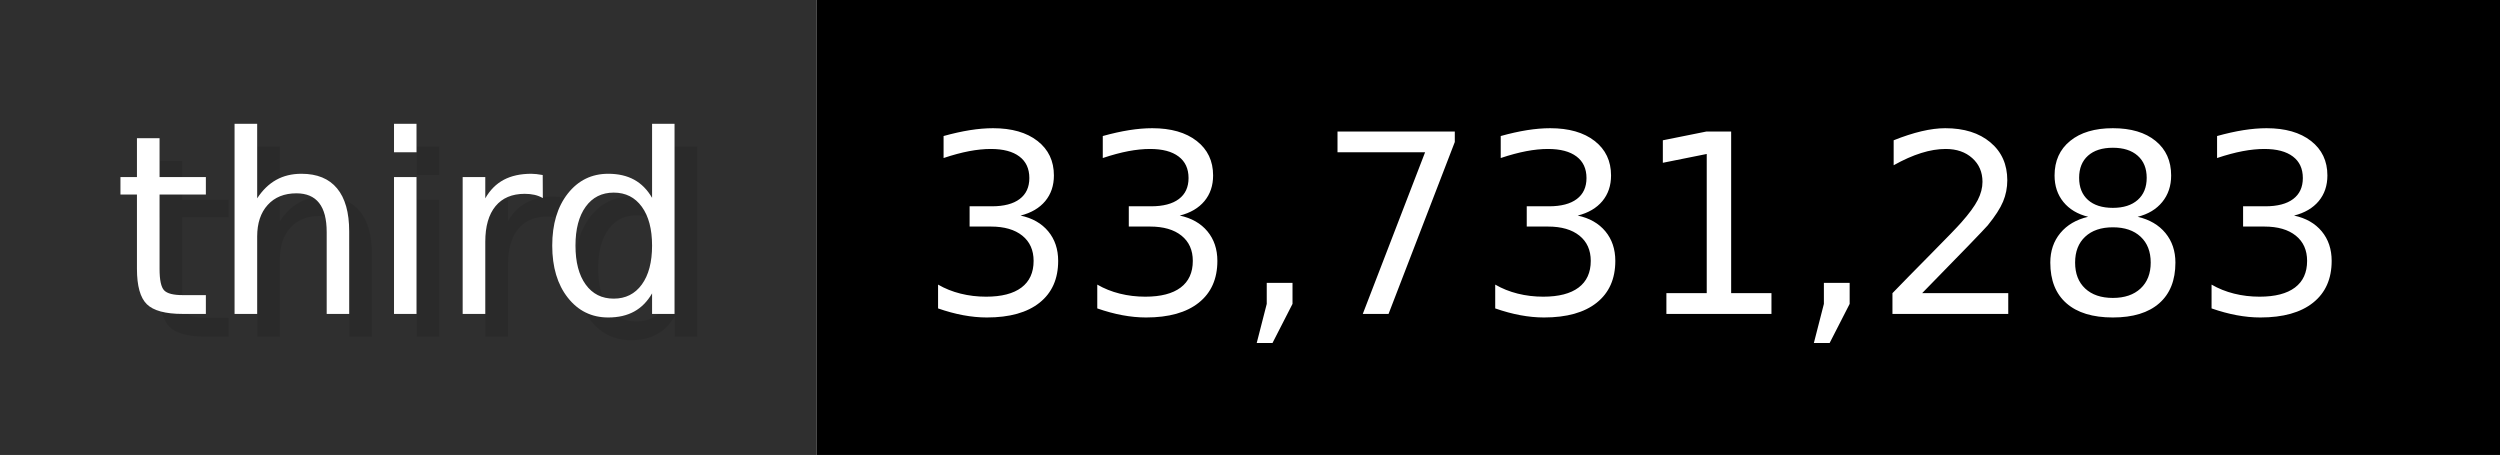
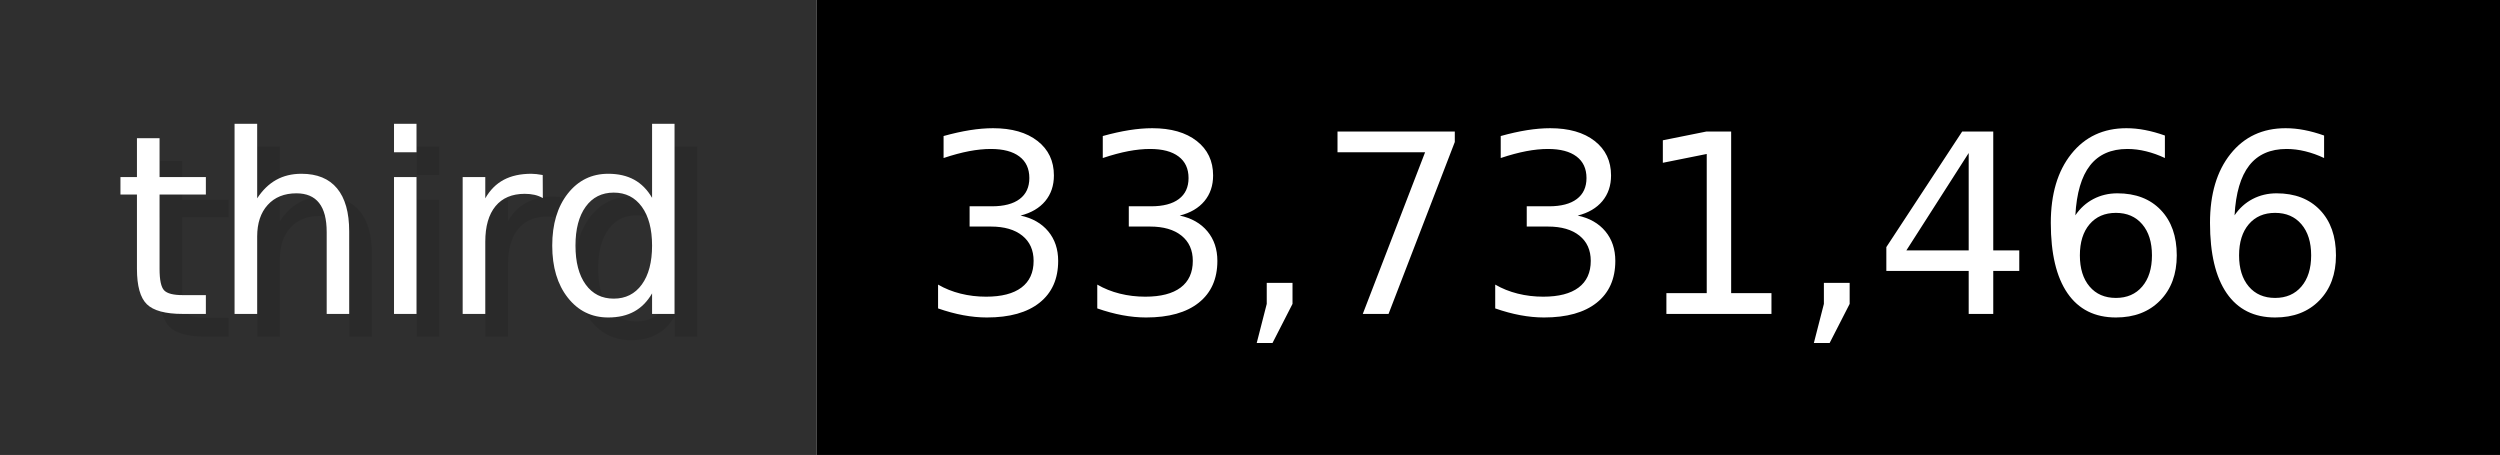
- <svg xmlns="http://www.w3.org/2000/svg" width="109.9" height="20" viewBox="0 0 1099 200" role="img" aria-label="third: 33,731,283">
+ <svg xmlns="http://www.w3.org/2000/svg" width="109.9" height="20" viewBox="0 0 1099 200" role="img" aria-label="third: 33,731,466">
  <g>
    <rect fill="#2F2F2F" width="359" height="200" />
    <rect fill="#" x="359" width="740" height="200" />
  </g>
  <g aria-hidden="true" fill="#fff" text-anchor="start" font-family="Verdana,DejaVu Sans,sans-serif" font-size="110">
    <text x="60" y="148" textLength="259" fill="#000" opacity="0.1">third</text>
    <text x="50" y="138" textLength="259">third</text>
-     <text x="414" y="148" textLength="640" fill="#000" opacity="0.1">33,731,283</text>
-     <text x="404" y="138" textLength="640">33,731,283</text>
+     <text x="414" y="148" textLength="640" fill="#000" opacity="0.1">33,731,466</text>
+     <text x="404" y="138" textLength="640">33,731,466</text>
  </g>
</svg>
